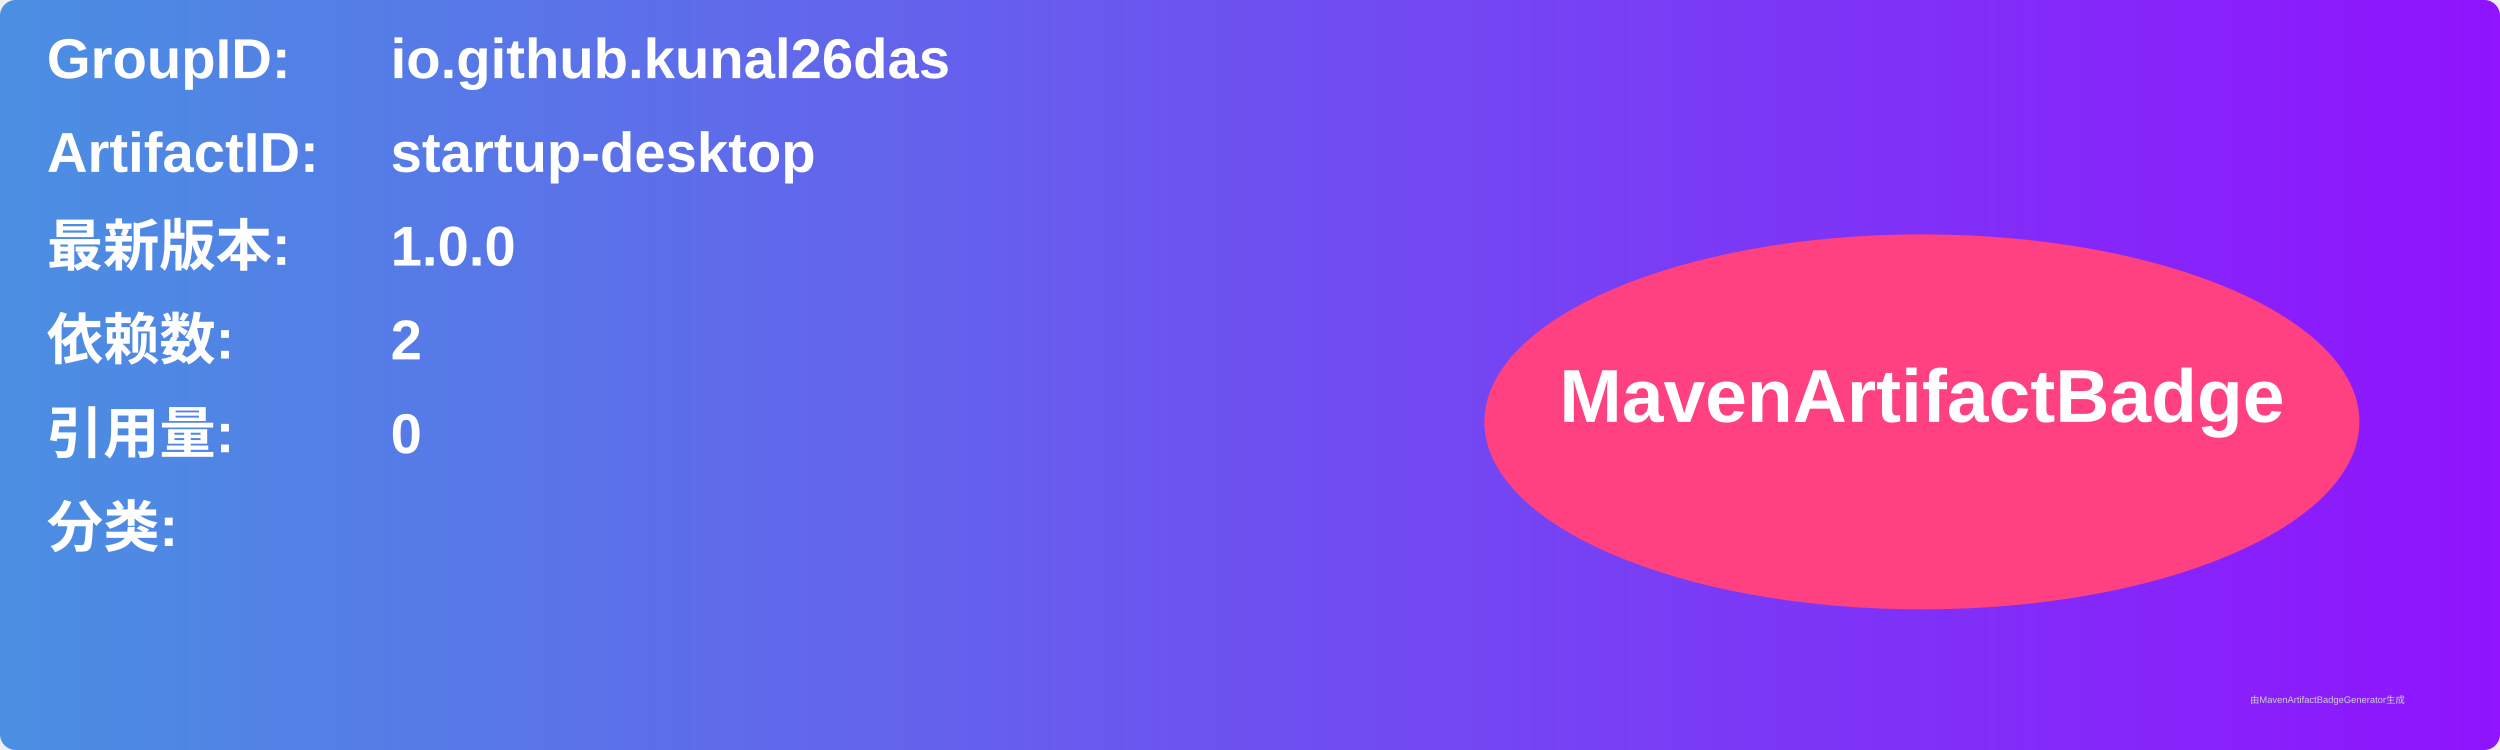
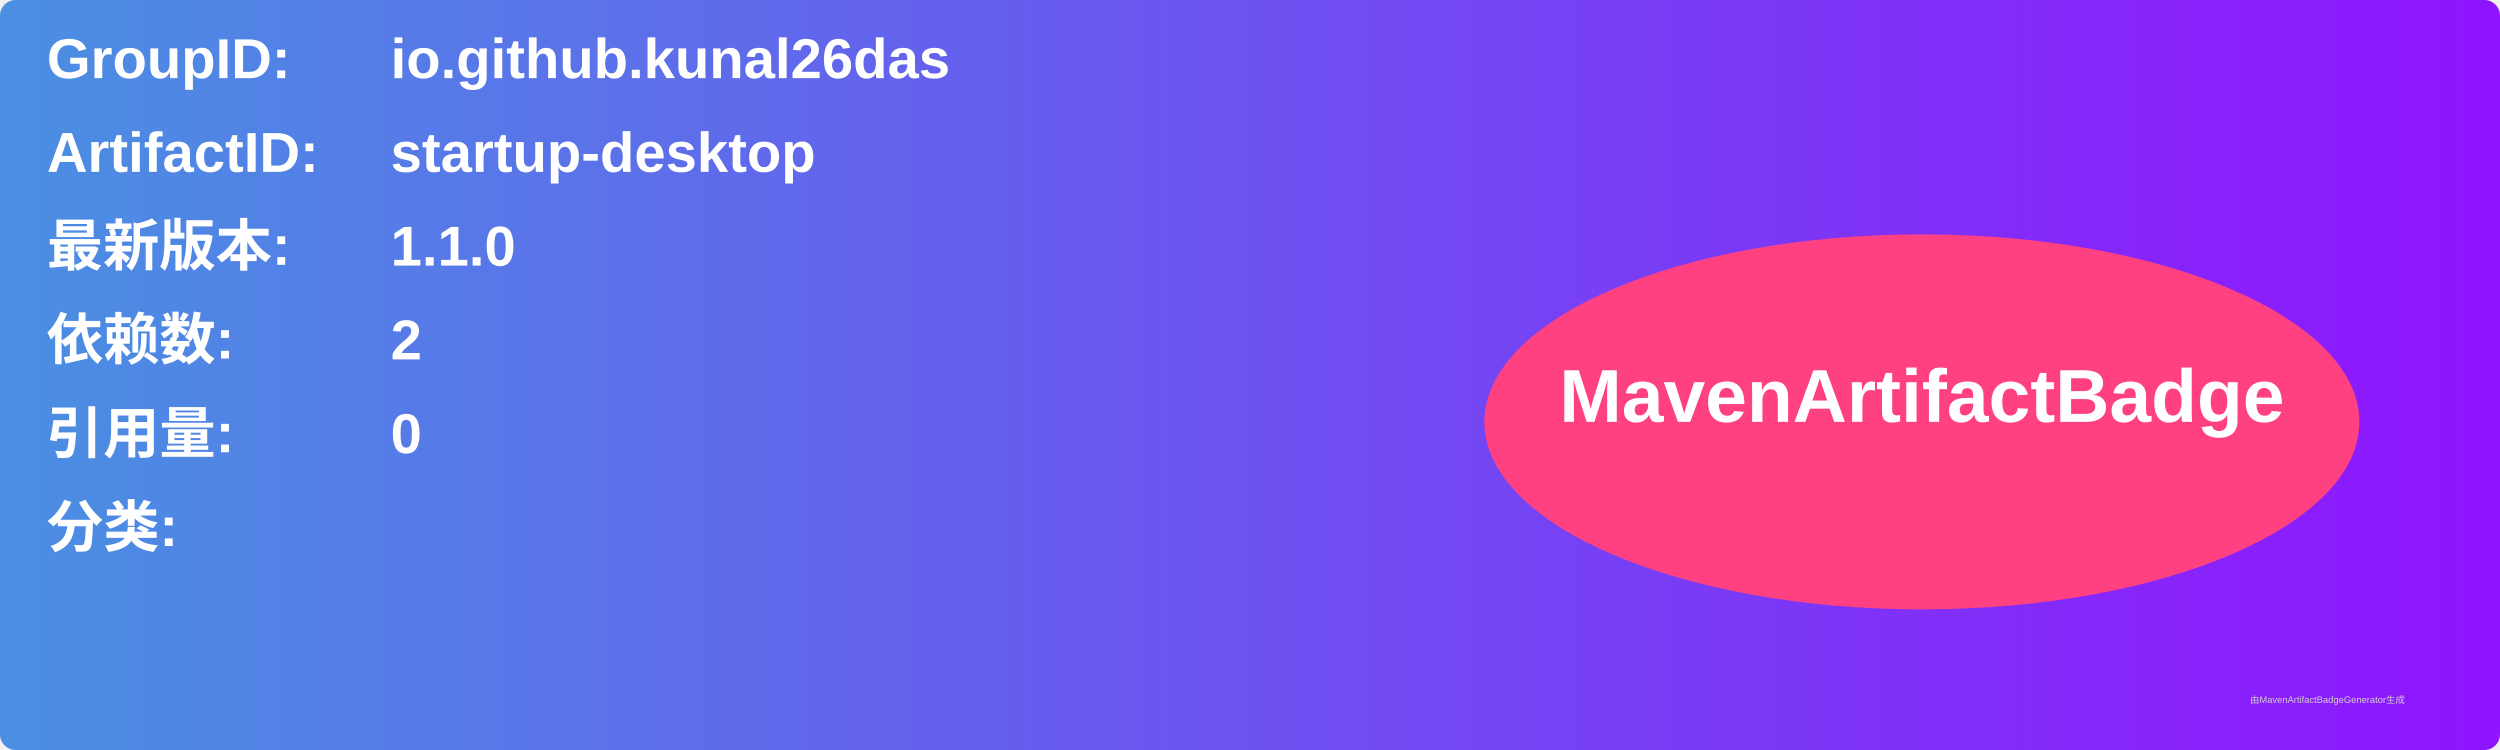
<svg xmlns="http://www.w3.org/2000/svg" width="800" height="240" viewBox="0 0 800 240">
  <linearGradient id="grad" x1="0%" y1="0%" x2="100%" y2="0%">
    <stop offset="0%" stop-color="#4a90e2" />
    <stop offset="100%" stop-color="#9013fe" />
  </linearGradient>
  <rect width="100%" height="100%" rx="5" ry="5" fill="url(#grad)" />
  <g transform="translate(15, 15)">
    <text x="0" y="10" font-family="Arial" font-size="18" fill="white" font-weight="bold" width="260">GroupID:</text>
    <text x="110" y="10" font-family="Arial" font-size="18" fill="white" font-weight="bold" width="460">io.github.kunal26das</text>
    <text x="0" y="40" font-family="Arial" font-size="18" fill="white" font-weight="bold" width="260">ArtifactID:</text>
    <text x="110" y="40" font-family="Arial" font-size="18" fill="white" font-weight="bold" width="460">startup-desktop</text>
    <text x="0" y="70" font-family="Arial" font-size="18" fill="white" font-weight="bold">最新版本:</text>
    <text x="110" y="70" font-family="Arial" font-size="18" fill="white" font-weight="bold">
-       <tspan font-weight="bold">1.0.0</tspan>
+       <tspan font-weight="bold">1.1.0</tspan>
    </text>
    <text x="0" y="100" font-family="Arial" font-size="18" fill="white" font-weight="bold">依赖数: </text>
    <text x="110" y="100" font-family="Arial" font-size="18" fill="white">
      <tspan font-weight="bold">2</tspan>
    </text>
    <text x="0" y="130" font-family="Arial" font-size="18" fill="white" font-weight="bold">引用量: </text>
    <text x="110" y="130" font-family="Arial" font-size="18" fill="white">
      <tspan font-weight="bold">0</tspan>
    </text>
    <text x="0" y="160" font-family="Arial" font-size="18" fill="white" font-weight="bold">分类:</text>
    <text x="10" y="190" font-family="Arial" font-size="10" fill="white">
      <tspan font-weight="bold" />
    </text>
    <ellipse cx="600" cy="120" rx="140" ry="60" fill="#ff4081" />
    <text x="600" y="120" text-anchor="middle" font-family="Arial" font-size="24" fill="white" font-weight="bold">MavenArtifactBadge</text>
  </g>
  <text x="720" y="225" font-family="Arial" font-size="3" fill="#d0d0d0">由MavenArtifactBadgeGenerator生成</text>
</svg>
